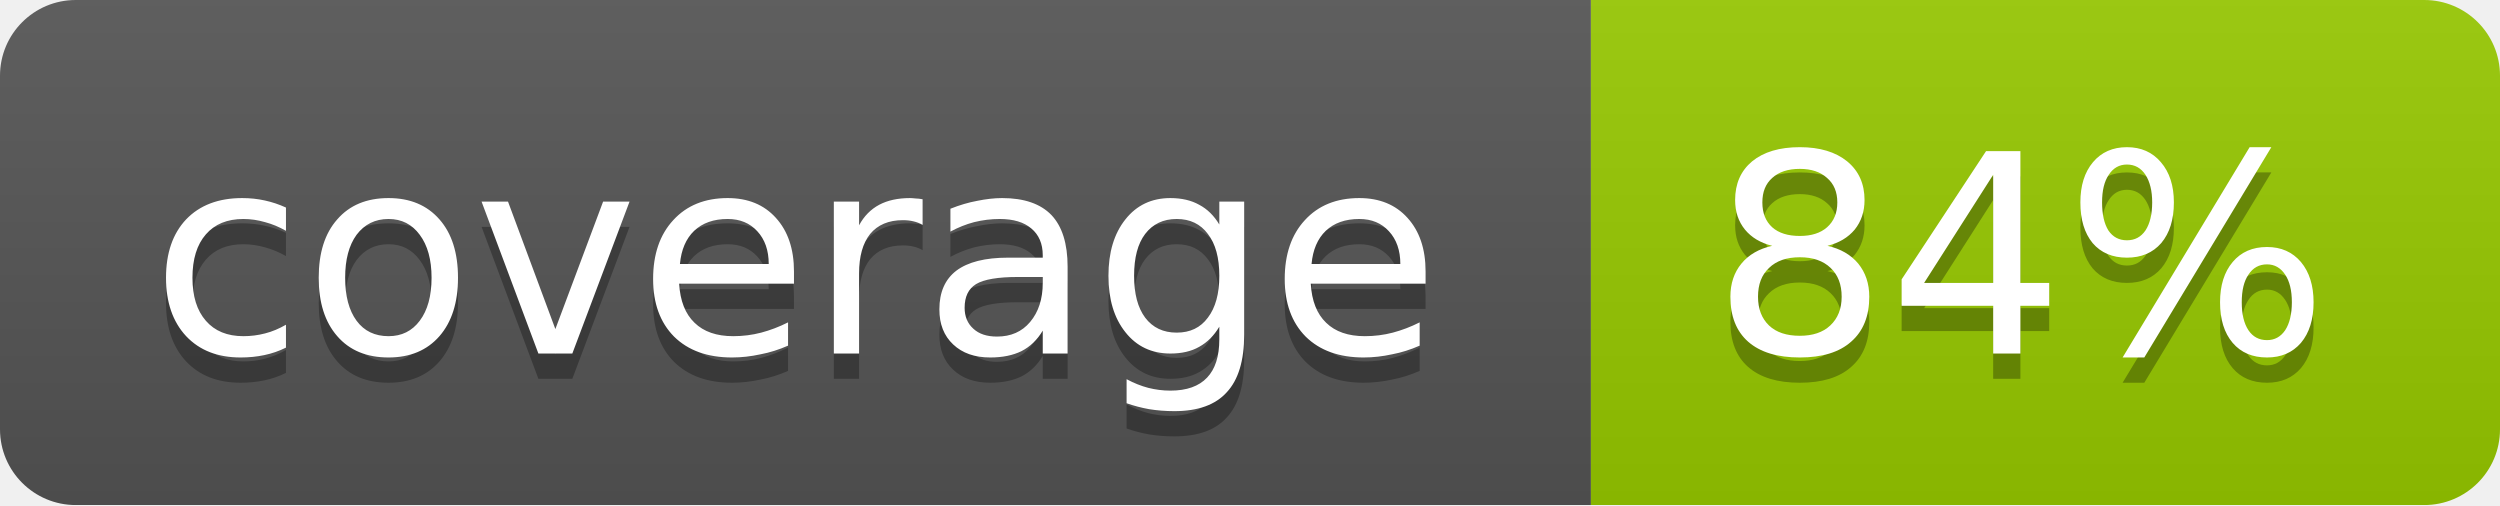
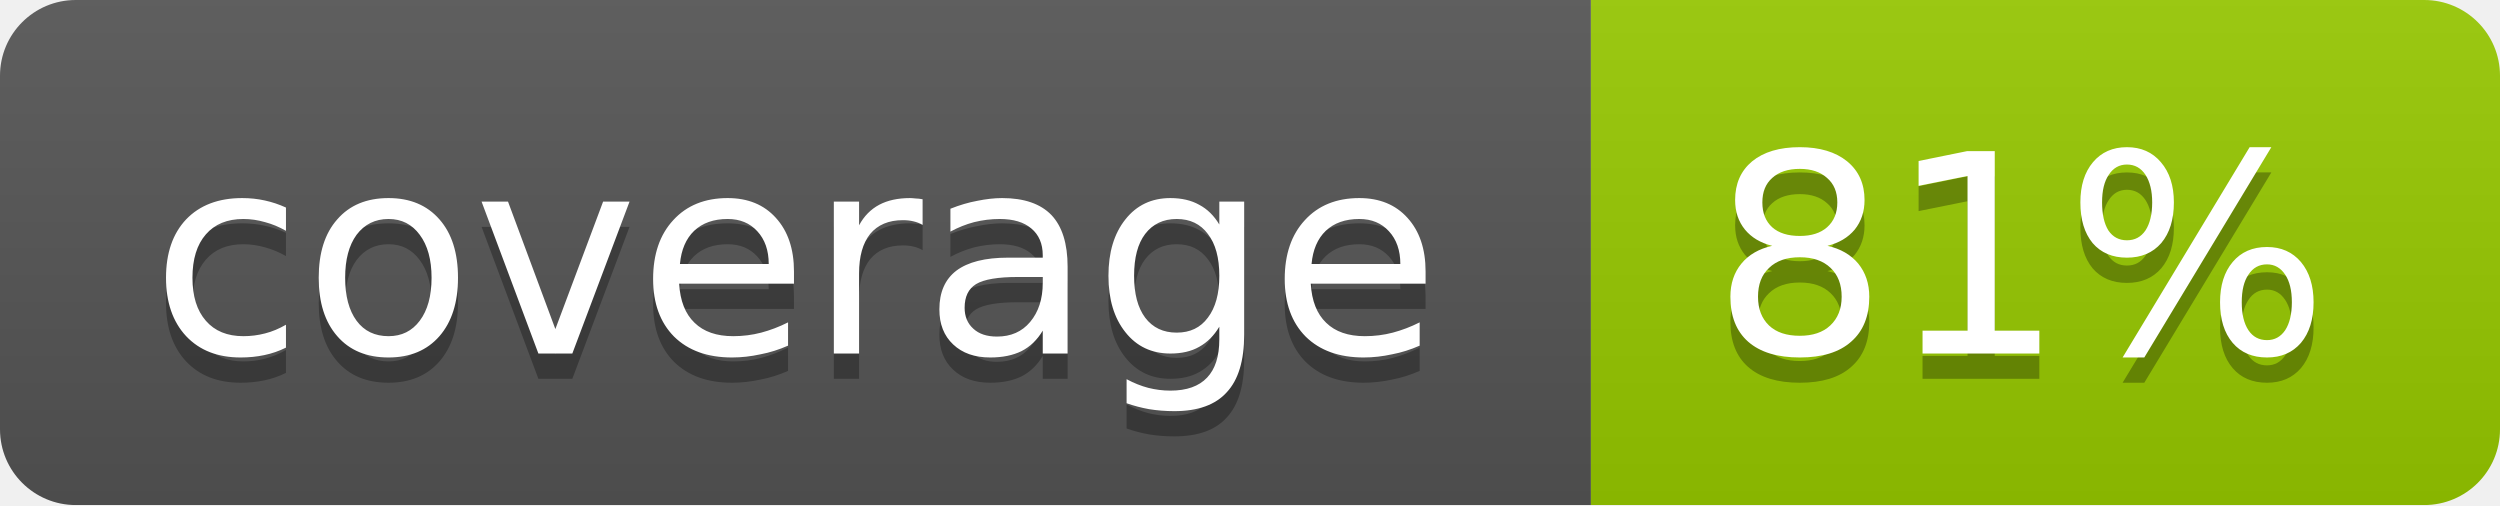
<svg xmlns="http://www.w3.org/2000/svg" width="99" height="20">
  <linearGradient id="b" x2="0" y2="100%">
    <stop offset="0" stop-color="#bbb" stop-opacity=".1" />
    <stop offset="1" stop-opacity=".1" />
  </linearGradient>
  <mask id="a">
    <rect width="99" height="20" rx="3" fill="#fff" />
  </mask>
  <g mask="url(#a)">
    <path fill="#555" d="M0 0h63v20H0z" />
    <path fill="#97CA00" d="M63 0h36v20H63z" />
    <path fill="url(#b)" d="M0 0h99v20H0z" />
  </g>
  <g fill="#fff" text-anchor="middle" font-family="DejaVu Sans,Verdana,Geneva,sans-serif" font-size="11">
    <text x="31.5" y="15" fill="#010101" fill-opacity=".3">coverage</text>
    <text x="31.5" y="14">coverage</text>
-     <text x="80" y="15" fill="#010101" fill-opacity=".3">84%</text>
-     <text x="80" y="14">84%</text>
+     <text x="80" y="15" fill="#010101" fill-opacity=".3">81%</text>
+     <text x="80" y="14">81%</text>
  </g>
</svg>
